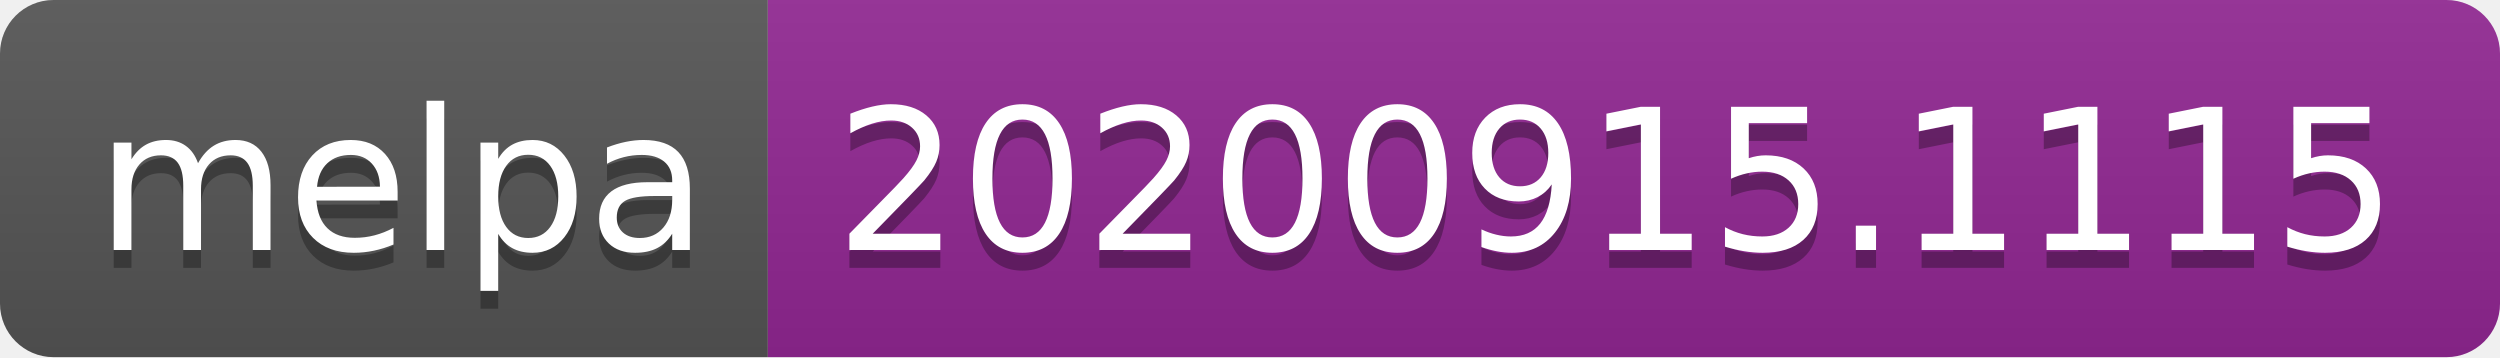
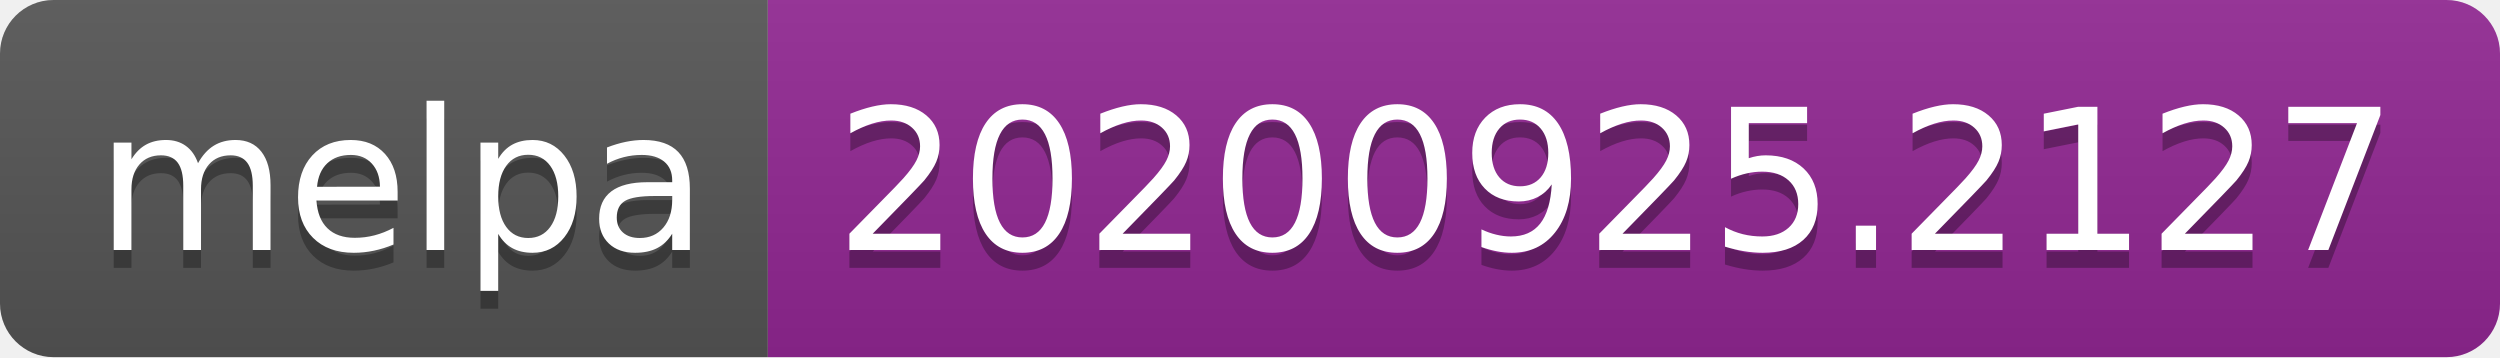
- <svg xmlns="http://www.w3.org/2000/svg" width="140" height="20" role="img" aria-label="melpa: 20200915.1115">
+ <svg xmlns="http://www.w3.org/2000/svg" width="140" height="20" role="img" aria-label="melpa: 20200925.2127">
  <linearGradient id="s" x2="0" y2="100%">
    <stop offset="0" stop-color="#bbb" stop-opacity=".1" />
    <stop offset="1" stop-opacity=".1" />
  </linearGradient>
  <clipPath id="r">
    <rect width="140" height="20" rx="3" fill="#fff" />
  </clipPath>
  <g clip-path="url(#r)">
    <rect width="43" height="20" fill="#555" />
    <rect x="43" width="97" height="20" fill="#922793" />
    <rect width="140" height="20" fill="url(#s)" />
  </g>
  <g fill="#fff" text-anchor="middle" font-family="Verdana,Geneva,DejaVu Sans,sans-serif" text-rendering="geometricPrecision" font-size="110">
    <text aria-hidden="true" x="225" y="150" fill="#010101" fill-opacity=".3" transform="scale(.1)" textLength="330">melpa</text>
    <text x="225" y="140" transform="scale(.1)" fill="#fff" textLength="330">melpa</text>
-     <text aria-hidden="true" x="905" y="150" fill="#010101" fill-opacity=".3" transform="scale(.1)" textLength="870">20200915.1115</text>
-     <text x="905" y="140" transform="scale(.1)" fill="#fff" textLength="870">20200915.1115</text>
+     <text aria-hidden="true" x="905" y="150" fill="#010101" fill-opacity=".3" transform="scale(.1)" textLength="870">20200925.2127</text>
+     <text x="905" y="140" transform="scale(.1)" fill="#fff" textLength="870">20200925.2127</text>
  </g>
</svg>
